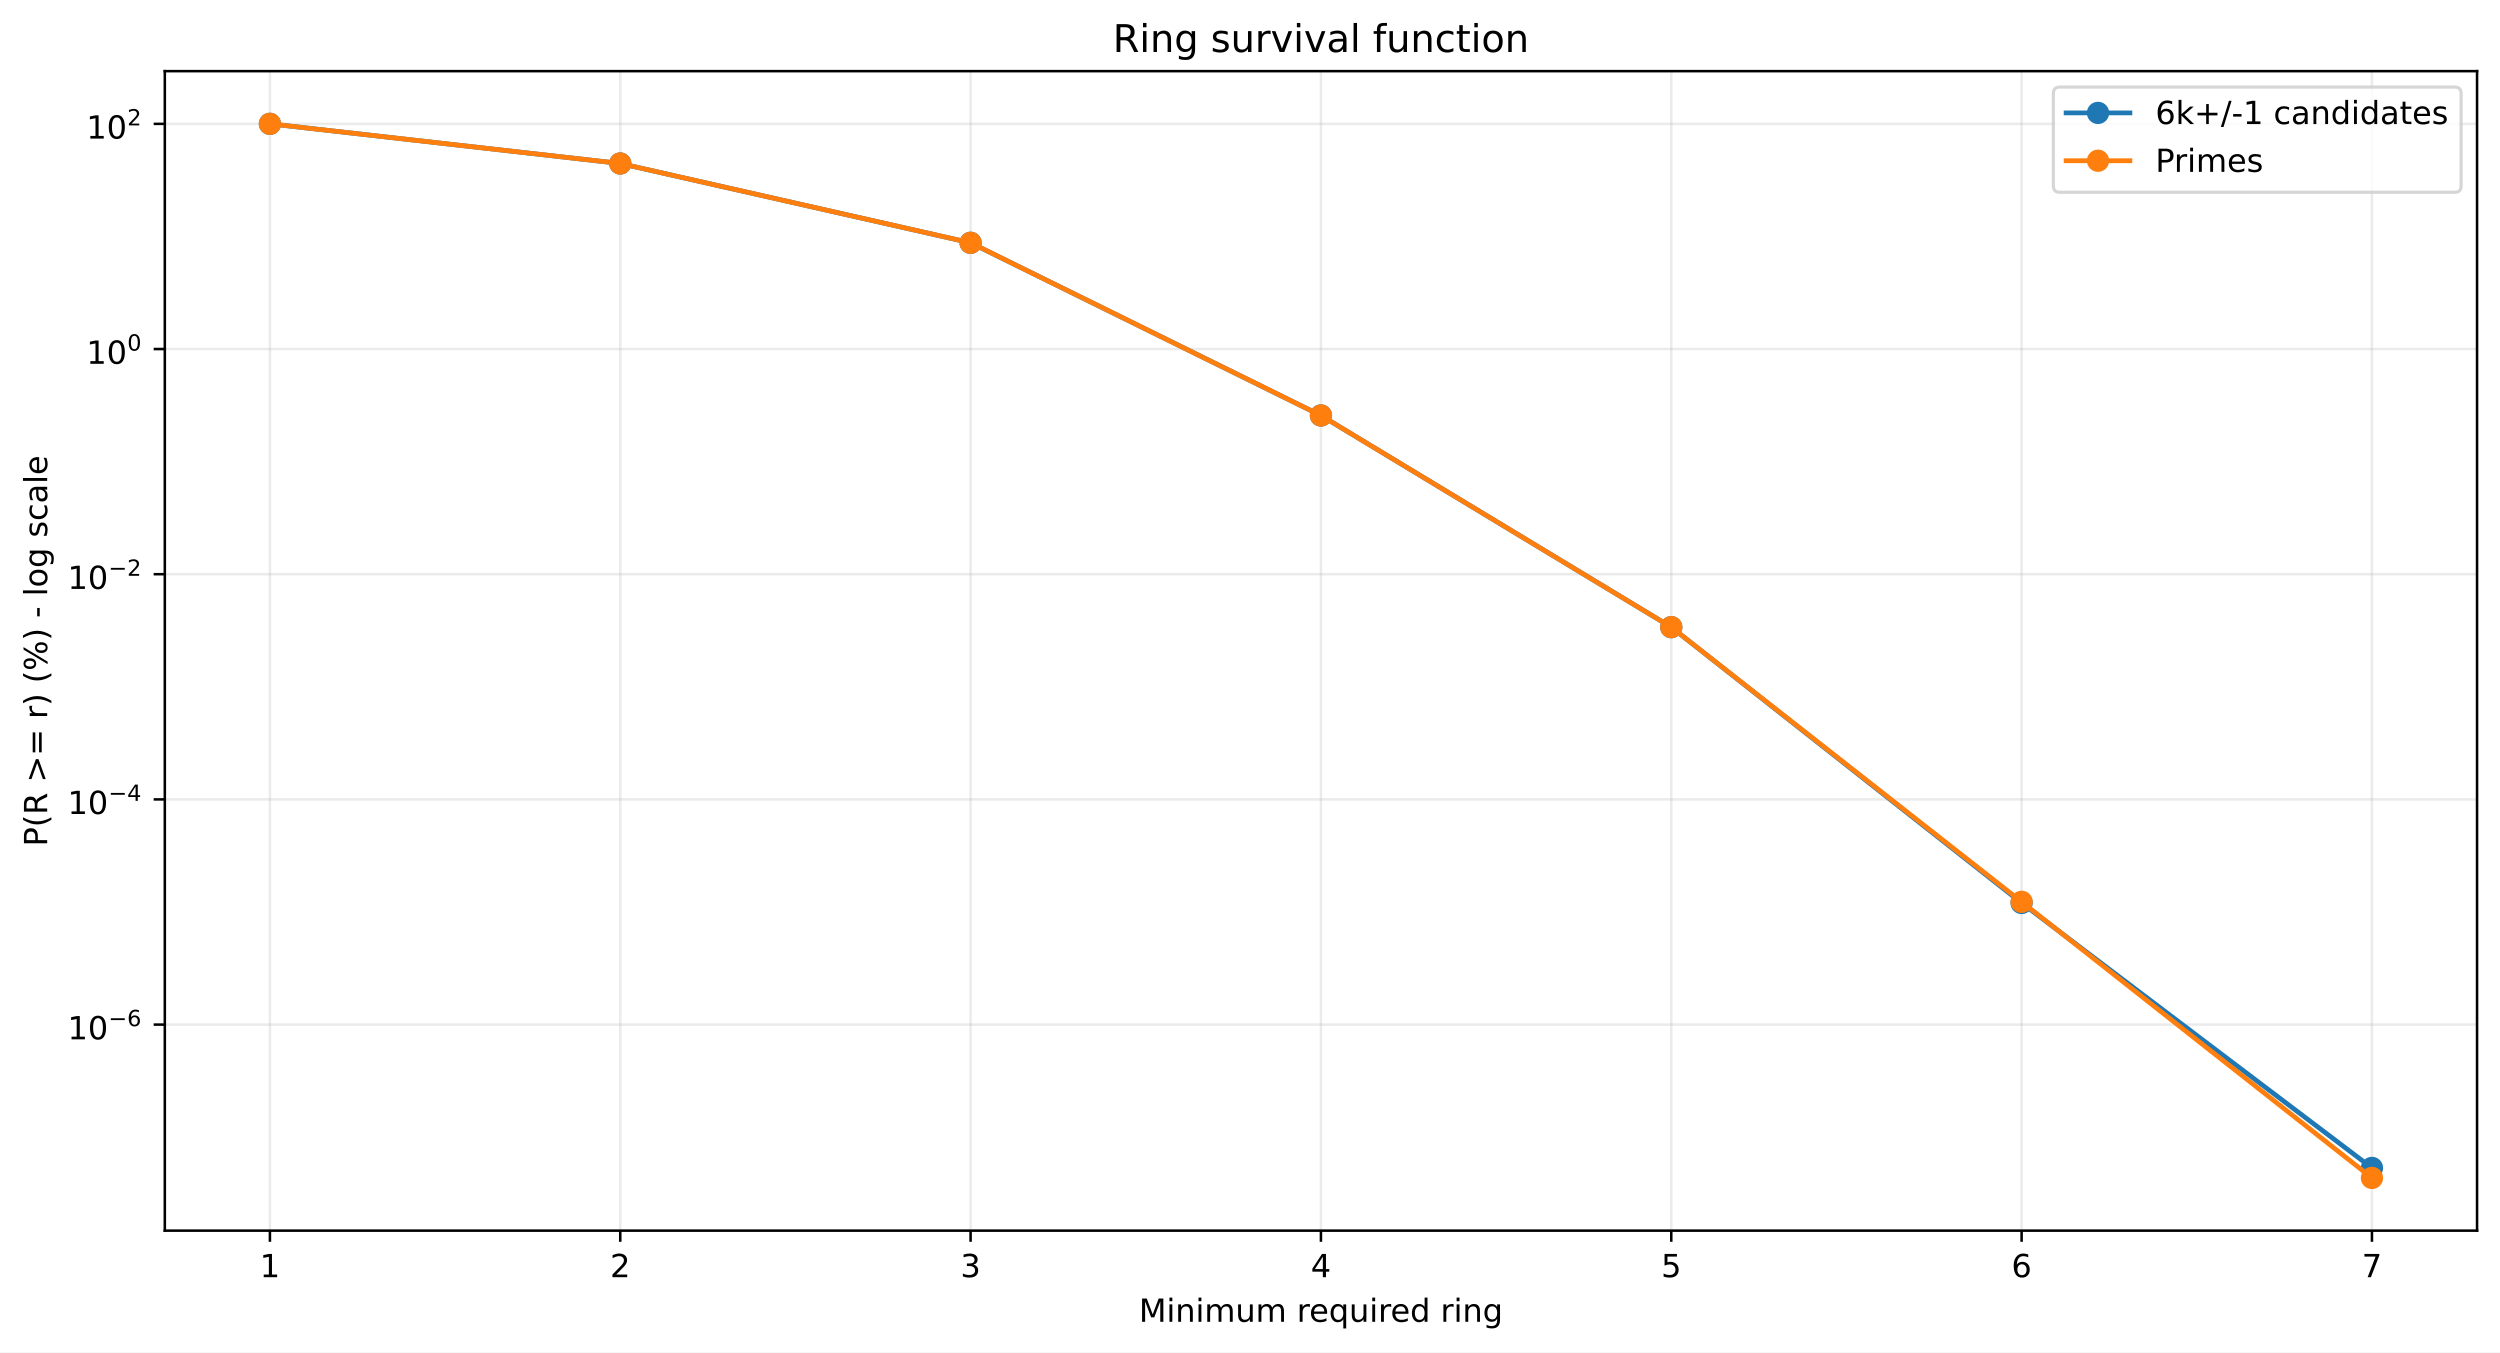
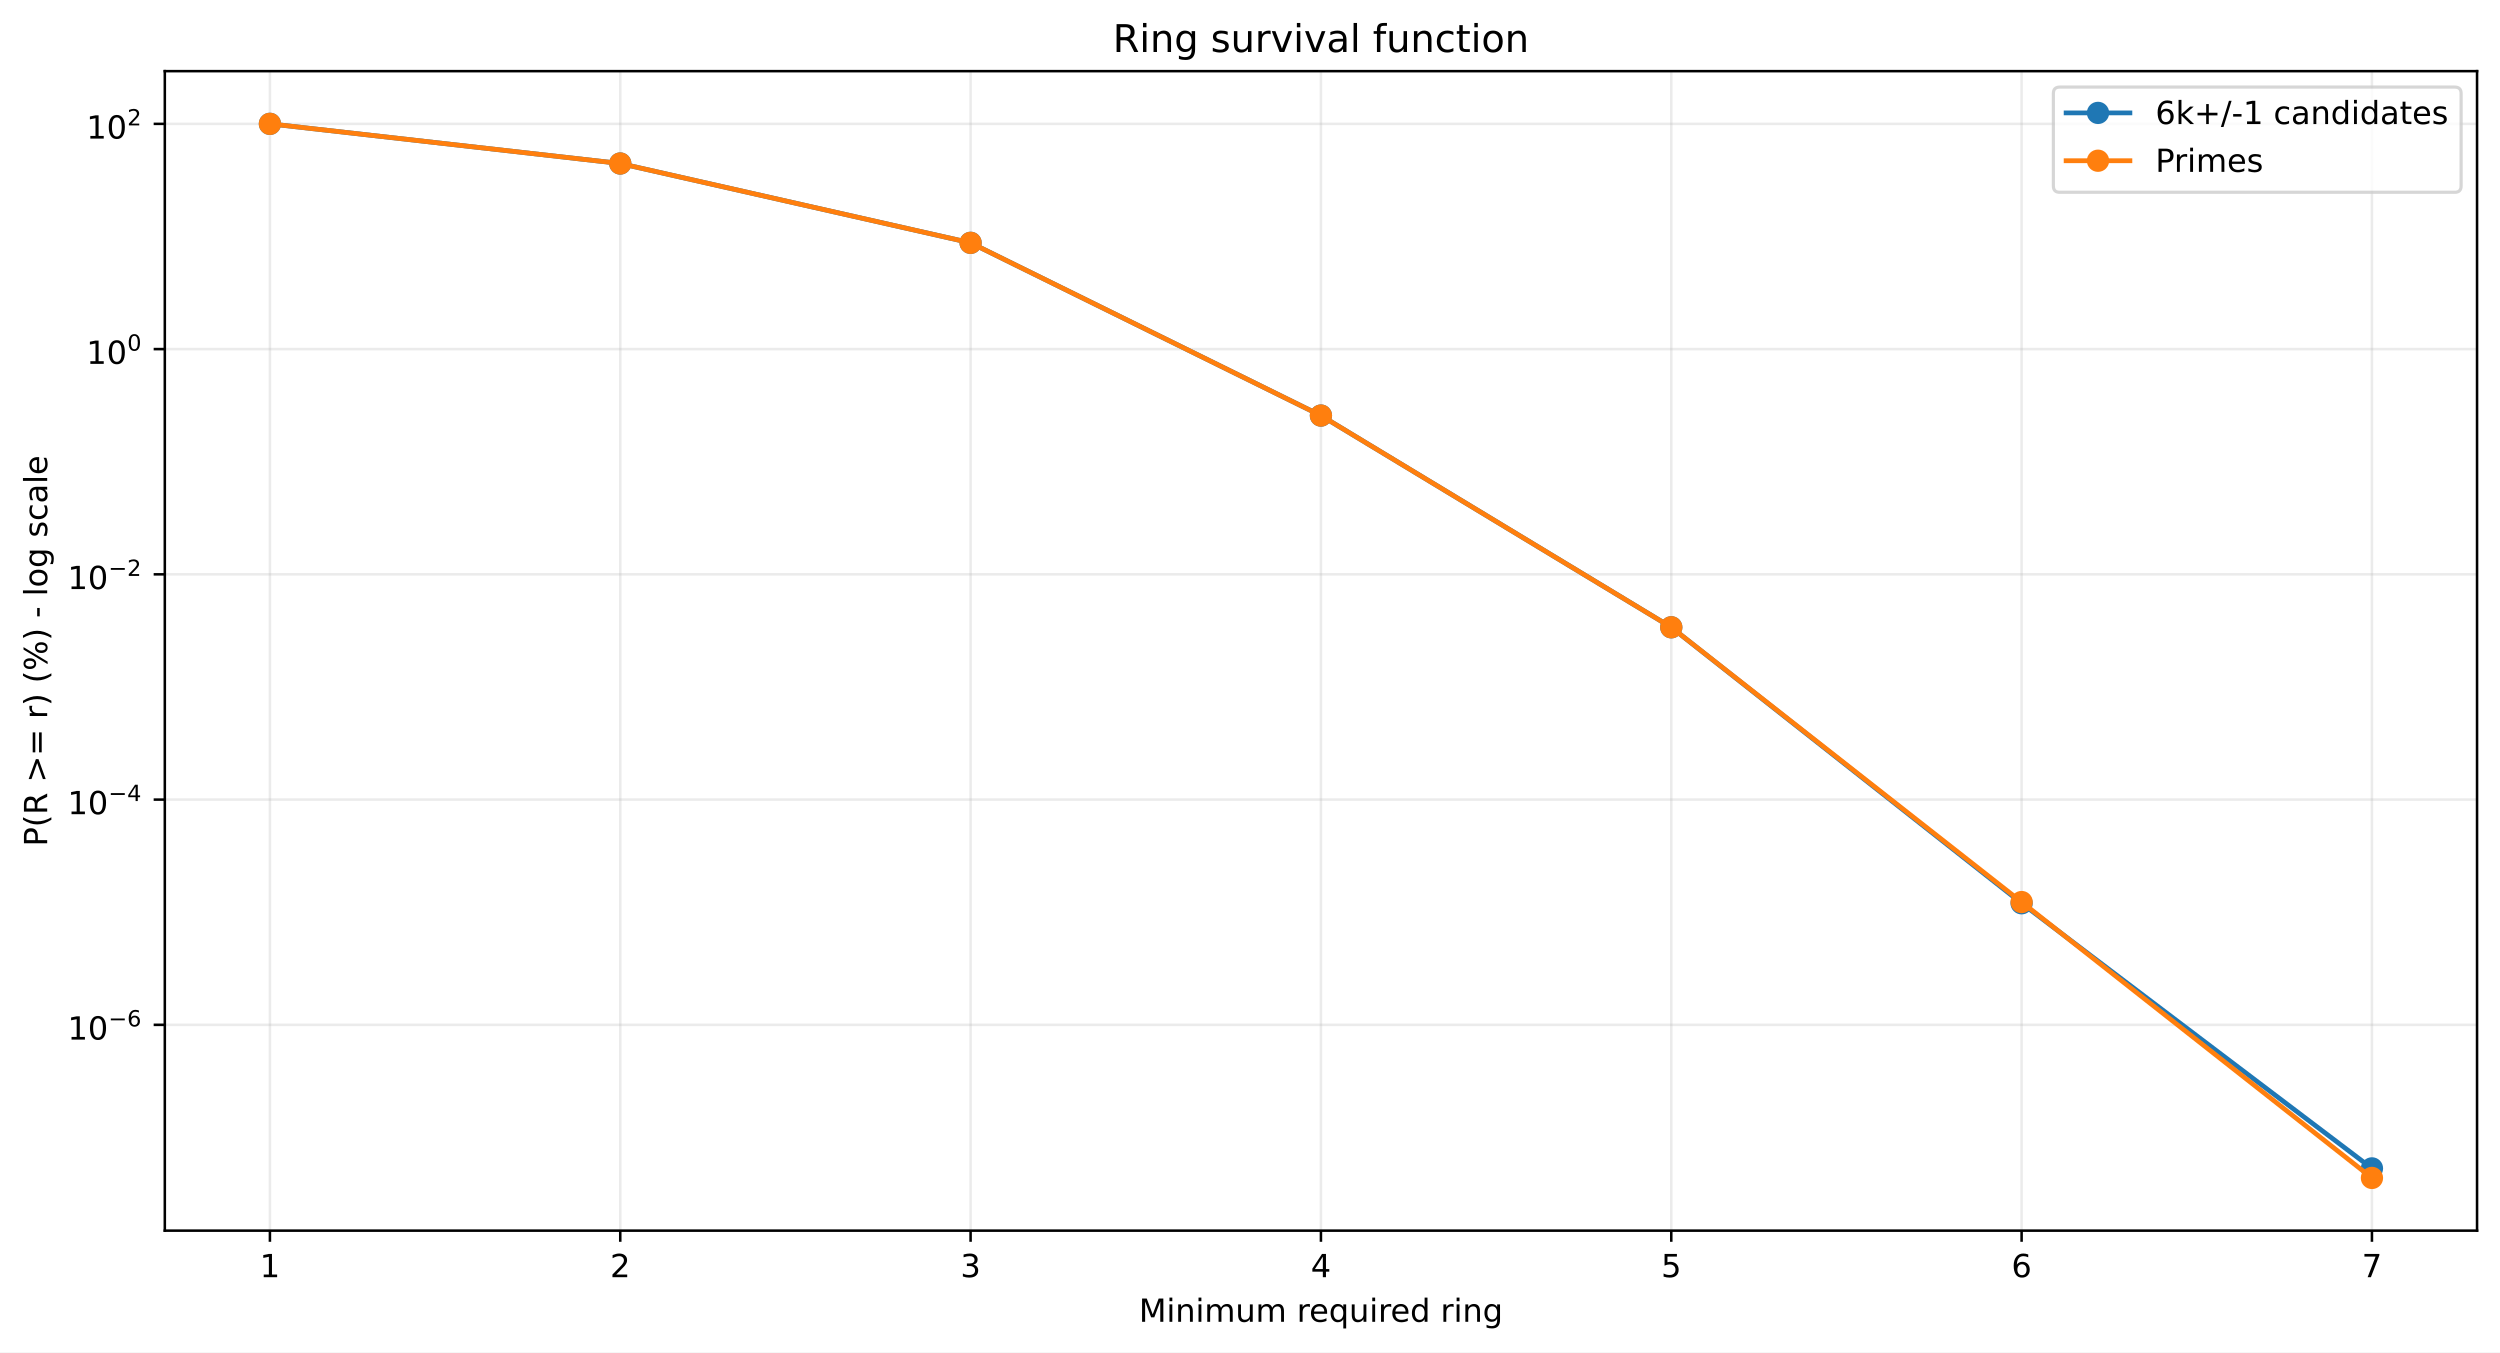
<svg xmlns="http://www.w3.org/2000/svg" xmlns:xlink="http://www.w3.org/1999/xlink" width="784.218pt" height="424.237pt" viewBox="0 0 784.218 424.237" version="1.1">
  <defs>
    <style type="text/css">*{stroke-linejoin: round; stroke-linecap: butt}</style>
  </defs>
  <g id="figure_1">
    <g id="patch_1">
      <path d="M 0 424.237  L 784.218 424.237  L 784.218 0  L 0 0  z " style="fill: #ffffff" />
    </g>
    <g id="axes_1">
      <g id="patch_2">
        <path d="M 51.701 386.036  L 777.018 386.036  L 777.018 22.318  L 51.701 22.318  z " style="fill: #ffffff" />
      </g>
      <g id="matplotlib.axis_1">
        <g id="xtick_1">
          <g id="line2d_1">
-             <path d="M 84.67 386.036  L 84.67 22.318  " clip-path="url(#p451621c584)" style="fill: none; stroke: #b0b0b0; stroke-opacity: 0.25; stroke-width: 0.8; stroke-linecap: square" />
+             <path d="M 84.67 386.036  L 84.67 22.318  " clip-path="url(#p6bc3b7adb1)" style="fill: none; stroke: #b0b0b0; stroke-opacity: 0.25; stroke-width: 0.8; stroke-linecap: square" />
          </g>
          <g id="line2d_2">
            <defs>
-               <path id="mdd54dff2be" d="M 0 0  L 0 3.5  " style="stroke: #000000; stroke-width: 0.8" />
+               <path id="mb822b7fdde" d="M 0 0  L 0 3.5  " style="stroke: #000000; stroke-width: 0.8" />
            </defs>
            <g>
-               <use xlink:href="#mdd54dff2be" x="84.67" y="386.036" style="stroke: #000000; stroke-width: 0.8" />
+               <use xlink:href="#mb822b7fdde" x="84.67" y="386.036" style="stroke: #000000; stroke-width: 0.8" />
            </g>
          </g>
          <g id="text_1">
            <g transform="translate(81.48852 400.6334) scale(0.1 -0.1)">
              <defs>
                <path id="DejaVuSans-14" d="M 794 531  L 1825 531  L 1825 4091  L 703 3866  L 703 4441  L 1819 4666  L 2450 4666  L 2450 531  L 3481 531  L 3481 0  L 794 0  L 794 531  z " transform="scale(0.015625)" />
              </defs>
              <use xlink:href="#DejaVuSans-14" />
            </g>
          </g>
        </g>
        <g id="xtick_2">
          <g id="line2d_3">
-             <path d="M 194.566 386.036  L 194.566 22.318  " clip-path="url(#p451621c584)" style="fill: none; stroke: #b0b0b0; stroke-opacity: 0.25; stroke-width: 0.8; stroke-linecap: square" />
+             <path d="M 194.566 386.036  L 194.566 22.318  " clip-path="url(#p6bc3b7adb1)" style="fill: none; stroke: #b0b0b0; stroke-opacity: 0.25; stroke-width: 0.8; stroke-linecap: square" />
          </g>
          <g id="line2d_4">
            <g>
-               <use xlink:href="#mdd54dff2be" x="194.566" y="386.036" style="stroke: #000000; stroke-width: 0.8" />
+               <use xlink:href="#mb822b7fdde" x="194.566" y="386.036" style="stroke: #000000; stroke-width: 0.8" />
            </g>
          </g>
          <g id="text_2">
            <g transform="translate(191.3851 400.6334) scale(0.1 -0.1)">
              <defs>
                <path id="DejaVuSans-15" d="M 1228 531  L 3431 531  L 3431 0  L 469 0  L 469 531  Q 828 903 1448 1529  Q 2069 2156 2228 2338  Q 2531 2678 2651 2914  Q 2772 3150 2772 3378  Q 2772 3750 2511 3984  Q 2250 4219 1831 4219  Q 1534 4219 1204 4116  Q 875 4013 500 3803  L 500 4441  Q 881 4594 1212 4672  Q 1544 4750 1819 4750  Q 2544 4750 2975 4387  Q 3406 4025 3406 3419  Q 3406 3131 3298 2873  Q 3191 2616 2906 2266  Q 2828 2175 2409 1742  Q 1991 1309 1228 531  z " transform="scale(0.015625)" />
              </defs>
              <use xlink:href="#DejaVuSans-15" />
            </g>
          </g>
        </g>
        <g id="xtick_3">
          <g id="line2d_5">
-             <path d="M 304.463 386.036  L 304.463 22.318  " clip-path="url(#p451621c584)" style="fill: none; stroke: #b0b0b0; stroke-opacity: 0.25; stroke-width: 0.8; stroke-linecap: square" />
+             <path d="M 304.463 386.036  L 304.463 22.318  " clip-path="url(#p6bc3b7adb1)" style="fill: none; stroke: #b0b0b0; stroke-opacity: 0.25; stroke-width: 0.8; stroke-linecap: square" />
          </g>
          <g id="line2d_6">
            <g>
-               <use xlink:href="#mdd54dff2be" x="304.463" y="386.036" style="stroke: #000000; stroke-width: 0.8" />
+               <use xlink:href="#mb822b7fdde" x="304.463" y="386.036" style="stroke: #000000; stroke-width: 0.8" />
            </g>
          </g>
          <g id="text_3">
            <g transform="translate(301.2817 400.6334) scale(0.1 -0.1)">
              <defs>
                <path id="DejaVuSans-16" d="M 2597 2516  Q 3050 2419 3304 2112  Q 3559 1806 3559 1356  Q 3559 666 3084 287  Q 2609 -91 1734 -91  Q 1441 -91 1130 -33  Q 819 25 488 141  L 488 750  Q 750 597 1062 519  Q 1375 441 1716 441  Q 2309 441 2620 675  Q 2931 909 2931 1356  Q 2931 1769 2642 2001  Q 2353 2234 1838 2234  L 1294 2234  L 1294 2753  L 1863 2753  Q 2328 2753 2575 2939  Q 2822 3125 2822 3475  Q 2822 3834 2567 4026  Q 2313 4219 1838 4219  Q 1578 4219 1281 4162  Q 984 4106 628 3988  L 628 4550  Q 988 4650 1302 4700  Q 1616 4750 1894 4750  Q 2613 4750 3031 4423  Q 3450 4097 3450 3541  Q 3450 3153 3228 2886  Q 3006 2619 2597 2516  z " transform="scale(0.015625)" />
              </defs>
              <use xlink:href="#DejaVuSans-16" />
            </g>
          </g>
        </g>
        <g id="xtick_4">
          <g id="line2d_7">
-             <path d="M 414.36 386.036  L 414.36 22.318  " clip-path="url(#p451621c584)" style="fill: none; stroke: #b0b0b0; stroke-opacity: 0.25; stroke-width: 0.8; stroke-linecap: square" />
+             <path d="M 414.36 386.036  L 414.36 22.318  " clip-path="url(#p6bc3b7adb1)" style="fill: none; stroke: #b0b0b0; stroke-opacity: 0.25; stroke-width: 0.8; stroke-linecap: square" />
          </g>
          <g id="line2d_8">
            <g>
-               <use xlink:href="#mdd54dff2be" x="414.36" y="386.036" style="stroke: #000000; stroke-width: 0.8" />
+               <use xlink:href="#mb822b7fdde" x="414.36" y="386.036" style="stroke: #000000; stroke-width: 0.8" />
            </g>
          </g>
          <g id="text_4">
            <g transform="translate(411.1784 400.6334) scale(0.1 -0.1)">
              <defs>
                <path id="DejaVuSans-17" d="M 2419 4116  L 825 1625  L 2419 1625  L 2419 4116  z M 2253 4666  L 3047 4666  L 3047 1625  L 3713 1625  L 3713 1100  L 3047 1100  L 3047 0  L 2419 0  L 2419 1100  L 313 1100  L 313 1709  L 2253 4666  z " transform="scale(0.015625)" />
              </defs>
              <use xlink:href="#DejaVuSans-17" />
            </g>
          </g>
        </g>
        <g id="xtick_5">
          <g id="line2d_9">
-             <path d="M 524.256 386.036  L 524.256 22.318  " clip-path="url(#p451621c584)" style="fill: none; stroke: #b0b0b0; stroke-opacity: 0.25; stroke-width: 0.8; stroke-linecap: square" />
+             <path d="M 524.256 386.036  L 524.256 22.318  " clip-path="url(#p6bc3b7adb1)" style="fill: none; stroke: #b0b0b0; stroke-opacity: 0.25; stroke-width: 0.8; stroke-linecap: square" />
          </g>
          <g id="line2d_10">
            <g>
-               <use xlink:href="#mdd54dff2be" x="524.256" y="386.036" style="stroke: #000000; stroke-width: 0.8" />
+               <use xlink:href="#mb822b7fdde" x="524.256" y="386.036" style="stroke: #000000; stroke-width: 0.8" />
            </g>
          </g>
          <g id="text_5">
            <g transform="translate(521.075 400.6334) scale(0.1 -0.1)">
              <defs>
                <path id="DejaVuSans-18" d="M 691 4666  L 3169 4666  L 3169 4134  L 1269 4134  L 1269 2991  Q 1406 3038 1543 3061  Q 1681 3084 1819 3084  Q 2600 3084 3056 2656  Q 3513 2228 3513 1497  Q 3513 744 3044 326  Q 2575 -91 1722 -91  Q 1428 -91 1123 -41  Q 819 9 494 109  L 494 744  Q 775 591 1075 516  Q 1375 441 1709 441  Q 2250 441 2565 725  Q 2881 1009 2881 1497  Q 2881 1984 2565 2268  Q 2250 2553 1709 2553  Q 1456 2553 1204 2497  Q 953 2441 691 2322  L 691 4666  z " transform="scale(0.015625)" />
              </defs>
              <use xlink:href="#DejaVuSans-18" />
            </g>
          </g>
        </g>
        <g id="xtick_6">
          <g id="line2d_11">
-             <path d="M 634.153 386.036  L 634.153 22.318  " clip-path="url(#p451621c584)" style="fill: none; stroke: #b0b0b0; stroke-opacity: 0.25; stroke-width: 0.8; stroke-linecap: square" />
+             <path d="M 634.153 386.036  L 634.153 22.318  " clip-path="url(#p6bc3b7adb1)" style="fill: none; stroke: #b0b0b0; stroke-opacity: 0.25; stroke-width: 0.8; stroke-linecap: square" />
          </g>
          <g id="line2d_12">
            <g>
-               <use xlink:href="#mdd54dff2be" x="634.153" y="386.036" style="stroke: #000000; stroke-width: 0.8" />
+               <use xlink:href="#mb822b7fdde" x="634.153" y="386.036" style="stroke: #000000; stroke-width: 0.8" />
            </g>
          </g>
          <g id="text_6">
            <g transform="translate(630.9716 400.6334) scale(0.1 -0.1)">
              <defs>
                <path id="DejaVuSans-19" d="M 2113 2584  Q 1688 2584 1439 2293  Q 1191 2003 1191 1497  Q 1191 994 1439 701  Q 1688 409 2113 409  Q 2538 409 2786 701  Q 3034 994 3034 1497  Q 3034 2003 2786 2293  Q 2538 2584 2113 2584  z M 3366 4563  L 3366 3988  Q 3128 4100 2886 4159  Q 2644 4219 2406 4219  Q 1781 4219 1451 3797  Q 1122 3375 1075 2522  Q 1259 2794 1537 2939  Q 1816 3084 2150 3084  Q 2853 3084 3261 2657  Q 3669 2231 3669 1497  Q 3669 778 3244 343  Q 2819 -91 2113 -91  Q 1303 -91 875 529  Q 447 1150 447 2328  Q 447 3434 972 4092  Q 1497 4750 2381 4750  Q 2619 4750 2861 4703  Q 3103 4656 3366 4563  z " transform="scale(0.015625)" />
              </defs>
              <use xlink:href="#DejaVuSans-19" />
            </g>
          </g>
        </g>
        <g id="xtick_7">
          <g id="line2d_13">
-             <path d="M 744.049 386.036  L 744.049 22.318  " clip-path="url(#p451621c584)" style="fill: none; stroke: #b0b0b0; stroke-opacity: 0.25; stroke-width: 0.8; stroke-linecap: square" />
+             <path d="M 744.049 386.036  L 744.049 22.318  " clip-path="url(#p6bc3b7adb1)" style="fill: none; stroke: #b0b0b0; stroke-opacity: 0.25; stroke-width: 0.8; stroke-linecap: square" />
          </g>
          <g id="line2d_14">
            <g>
-               <use xlink:href="#mdd54dff2be" x="744.049" y="386.036" style="stroke: #000000; stroke-width: 0.8" />
+               <use xlink:href="#mb822b7fdde" x="744.049" y="386.036" style="stroke: #000000; stroke-width: 0.8" />
            </g>
          </g>
          <g id="text_7">
            <g transform="translate(740.8682 400.6334) scale(0.1 -0.1)">
              <defs>
                <path id="DejaVuSans-1a" d="M 525 4666  L 3525 4666  L 3525 4397  L 1831 0  L 1172 0  L 2766 4134  L 525 4134  L 525 4666  z " transform="scale(0.015625)" />
              </defs>
              <use xlink:href="#DejaVuSans-1a" />
            </g>
          </g>
        </g>
        <g id="text_8">
          <g transform="translate(357.2737 414.6342) scale(0.1 -0.1)">
            <defs>
              <path id="DejaVuSans-30" d="M 628 4666  L 1569 4666  L 2759 1491  L 3956 4666  L 4897 4666  L 4897 0  L 4281 0  L 4281 4097  L 3078 897  L 2444 897  L 1241 4097  L 1241 0  L 628 0  L 628 4666  z " transform="scale(0.015625)" />
              <path id="DejaVuSans-4c" d="M 603 3500  L 1178 3500  L 1178 0  L 603 0  L 603 3500  z M 603 4863  L 1178 4863  L 1178 4134  L 603 4134  L 603 4863  z " transform="scale(0.015625)" />
              <path id="DejaVuSans-51" d="M 3513 2113  L 3513 0  L 2938 0  L 2938 2094  Q 2938 2591 2744 2837  Q 2550 3084 2163 3084  Q 1697 3084 1428 2787  Q 1159 2491 1159 1978  L 1159 0  L 581 0  L 581 3500  L 1159 3500  L 1159 2956  Q 1366 3272 1645 3428  Q 1925 3584 2291 3584  Q 2894 3584 3203 3211  Q 3513 2838 3513 2113  z " transform="scale(0.015625)" />
              <path id="DejaVuSans-50" d="M 3328 2828  Q 3544 3216 3844 3400  Q 4144 3584 4550 3584  Q 5097 3584 5394 3201  Q 5691 2819 5691 2113  L 5691 0  L 5113 0  L 5113 2094  Q 5113 2597 4934 2840  Q 4756 3084 4391 3084  Q 3944 3084 3684 2787  Q 3425 2491 3425 1978  L 3425 0  L 2847 0  L 2847 2094  Q 2847 2600 2669 2842  Q 2491 3084 2119 3084  Q 1678 3084 1418 2786  Q 1159 2488 1159 1978  L 1159 0  L 581 0  L 581 3500  L 1159 3500  L 1159 2956  Q 1356 3278 1631 3431  Q 1906 3584 2284 3584  Q 2666 3584 2933 3390  Q 3200 3197 3328 2828  z " transform="scale(0.015625)" />
              <path id="DejaVuSans-58" d="M 544 1381  L 544 3500  L 1119 3500  L 1119 1403  Q 1119 906 1312 657  Q 1506 409 1894 409  Q 2359 409 2629 706  Q 2900 1003 2900 1516  L 2900 3500  L 3475 3500  L 3475 0  L 2900 0  L 2900 538  Q 2691 219 2414 64  Q 2138 -91 1772 -91  Q 1169 -91 856 284  Q 544 659 544 1381  z M 1991 3584  L 1991 3584  z " transform="scale(0.015625)" />
              <path id="DejaVuSans-3" transform="scale(0.015625)" />
              <path id="DejaVuSans-55" d="M 2631 2963  Q 2534 3019 2420 3045  Q 2306 3072 2169 3072  Q 1681 3072 1420 2755  Q 1159 2438 1159 1844  L 1159 0  L 581 0  L 581 3500  L 1159 3500  L 1159 2956  Q 1341 3275 1631 3429  Q 1922 3584 2338 3584  Q 2397 3584 2469 3576  Q 2541 3569 2628 3553  L 2631 2963  z " transform="scale(0.015625)" />
              <path id="DejaVuSans-48" d="M 3597 1894  L 3597 1613  L 953 1613  Q 991 1019 1311 708  Q 1631 397 2203 397  Q 2534 397 2845 478  Q 3156 559 3463 722  L 3463 178  Q 3153 47 2828 -22  Q 2503 -91 2169 -91  Q 1331 -91 842 396  Q 353 884 353 1716  Q 353 2575 817 3079  Q 1281 3584 2069 3584  Q 2775 3584 3186 3129  Q 3597 2675 3597 1894  z M 3022 2063  Q 3016 2534 2758 2815  Q 2500 3097 2075 3097  Q 1594 3097 1305 2825  Q 1016 2553 972 2059  L 3022 2063  z " transform="scale(0.015625)" />
              <path id="DejaVuSans-54" d="M 947 1747  Q 947 1113 1208 752  Q 1469 391 1925 391  Q 2381 391 2643 752  Q 2906 1113 2906 1747  Q 2906 2381 2643 2742  Q 2381 3103 1925 3103  Q 1469 3103 1208 2742  Q 947 2381 947 1747  z M 2906 525  Q 2725 213 2448 61  Q 2172 -91 1784 -91  Q 1150 -91 751 415  Q 353 922 353 1747  Q 353 2572 751 3078  Q 1150 3584 1784 3584  Q 2172 3584 2448 3432  Q 2725 3281 2906 2969  L 2906 3500  L 3481 3500  L 3481 -1331  L 2906 -1331  L 2906 525  z " transform="scale(0.015625)" />
              <path id="DejaVuSans-47" d="M 2906 2969  L 2906 4863  L 3481 4863  L 3481 0  L 2906 0  L 2906 525  Q 2725 213 2448 61  Q 2172 -91 1784 -91  Q 1150 -91 751 415  Q 353 922 353 1747  Q 353 2572 751 3078  Q 1150 3584 1784 3584  Q 2172 3584 2448 3432  Q 2725 3281 2906 2969  z M 947 1747  Q 947 1113 1208 752  Q 1469 391 1925 391  Q 2381 391 2643 752  Q 2906 1113 2906 1747  Q 2906 2381 2643 2742  Q 2381 3103 1925 3103  Q 1469 3103 1208 2742  Q 947 2381 947 1747  z " transform="scale(0.015625)" />
              <path id="DejaVuSans-4a" d="M 2906 1791  Q 2906 2416 2648 2759  Q 2391 3103 1925 3103  Q 1463 3103 1205 2759  Q 947 2416 947 1791  Q 947 1169 1205 825  Q 1463 481 1925 481  Q 2391 481 2648 825  Q 2906 1169 2906 1791  z M 3481 434  Q 3481 -459 3084 -895  Q 2688 -1331 1869 -1331  Q 1566 -1331 1297 -1286  Q 1028 -1241 775 -1147  L 775 -588  Q 1028 -725 1275 -790  Q 1522 -856 1778 -856  Q 2344 -856 2625 -561  Q 2906 -266 2906 331  L 2906 616  Q 2728 306 2450 153  Q 2172 0 1784 0  Q 1141 0 747 490  Q 353 981 353 1791  Q 353 2603 747 3093  Q 1141 3584 1784 3584  Q 2172 3584 2450 3431  Q 2728 3278 2906 2969  L 2906 3500  L 3481 3500  L 3481 434  z " transform="scale(0.015625)" />
            </defs>
            <use xlink:href="#DejaVuSans-30" />
            <use xlink:href="#DejaVuSans-4c" transform="translate(86.28125 0)" />
            <use xlink:href="#DejaVuSans-51" transform="translate(114.0625 0)" />
            <use xlink:href="#DejaVuSans-4c" transform="translate(177.4375 0)" />
            <use xlink:href="#DejaVuSans-50" transform="translate(205.2188 0)" />
            <use xlink:href="#DejaVuSans-58" transform="translate(302.625 0)" />
            <use xlink:href="#DejaVuSans-50" transform="translate(366 0)" />
            <use xlink:href="#DejaVuSans-3" transform="translate(463.4062 0)" />
            <use xlink:href="#DejaVuSans-55" transform="translate(495.1875 0)" />
            <use xlink:href="#DejaVuSans-48" transform="translate(534.0938 0)" />
            <use xlink:href="#DejaVuSans-54" transform="translate(595.625 0)" />
            <use xlink:href="#DejaVuSans-58" transform="translate(659.1094 0)" />
            <use xlink:href="#DejaVuSans-4c" transform="translate(722.4844 0)" />
            <use xlink:href="#DejaVuSans-55" transform="translate(750.2656 0)" />
            <use xlink:href="#DejaVuSans-48" transform="translate(789.1719 0)" />
            <use xlink:href="#DejaVuSans-47" transform="translate(850.7031 0)" />
            <use xlink:href="#DejaVuSans-3" transform="translate(914.1875 0)" />
            <use xlink:href="#DejaVuSans-55" transform="translate(945.9688 0)" />
            <use xlink:href="#DejaVuSans-4c" transform="translate(987.0781 0)" />
            <use xlink:href="#DejaVuSans-51" transform="translate(1014.859 0)" />
            <use xlink:href="#DejaVuSans-4a" transform="translate(1078.234 0)" />
          </g>
        </g>
      </g>
      <g id="matplotlib.axis_2">
        <g id="ytick_1">
          <g id="line2d_15">
-             <path d="M 51.701 321.399  L 777.018 321.399  " clip-path="url(#p451621c584)" style="fill: none; stroke: #b0b0b0; stroke-opacity: 0.25; stroke-width: 0.8; stroke-linecap: square" />
+             <path d="M 51.701 321.478  L 777.018 321.478  " clip-path="url(#p6bc3b7adb1)" style="fill: none; stroke: #b0b0b0; stroke-opacity: 0.25; stroke-width: 0.8; stroke-linecap: square" />
          </g>
          <g id="line2d_16">
            <defs>
-               <path id="m2ecb90aaae" d="M 0 0  L -3.5 0  " style="stroke: #000000; stroke-width: 0.8" />
+               <path id="mf5a99a7200" d="M 0 0  L -3.5 0  " style="stroke: #000000; stroke-width: 0.8" />
            </defs>
            <g>
-               <use xlink:href="#m2ecb90aaae" x="51.701" y="321.399" style="stroke: #000000; stroke-width: 0.8" />
+               <use xlink:href="#mf5a99a7200" x="51.701" y="321.478" style="stroke: #000000; stroke-width: 0.8" />
            </g>
          </g>
          <g id="text_9">
-             <g transform="translate(21.20078 326.0992) scale(0.1 -0.1)">
+             <g transform="translate(21.20078 326.178) scale(0.1 -0.1)">
              <defs>
                <path id="DejaVuSans-13" d="M 2034 4250  Q 1547 4250 1301 3770  Q 1056 3291 1056 2328  Q 1056 1369 1301 889  Q 1547 409 2034 409  Q 2525 409 2770 889  Q 3016 1369 3016 2328  Q 3016 3291 2770 3770  Q 2525 4250 2034 4250  z M 2034 4750  Q 2819 4750 3233 4129  Q 3647 3509 3647 2328  Q 3647 1150 3233 529  Q 2819 -91 2034 -91  Q 1250 -91 836 529  Q 422 1150 422 2328  Q 422 3509 836 4129  Q 1250 4750 2034 4750  z " transform="scale(0.015625)" />
                <path id="DejaVuSans-c9c" d="M 678 2272  L 4684 2272  L 4684 1741  L 678 1741  L 678 2272  z " transform="scale(0.015625)" />
              </defs>
              <use xlink:href="#DejaVuSans-14" transform="translate(0 0.746875)" />
              <use xlink:href="#DejaVuSans-13" transform="translate(63.62305 0.746875)" />
              <use xlink:href="#DejaVuSans-c9c" transform="translate(128.2031 42.04688) scale(0.7)" />
              <use xlink:href="#DejaVuSans-19" transform="translate(186.8555 42.04688) scale(0.7)" />
            </g>
          </g>
        </g>
        <g id="ytick_2">
          <g id="line2d_17">
-             <path d="M 51.701 250.762  L 777.018 250.762  " clip-path="url(#p451621c584)" style="fill: none; stroke: #b0b0b0; stroke-opacity: 0.25; stroke-width: 0.8; stroke-linecap: square" />
+             <path d="M 51.701 250.821  L 777.018 250.821  " clip-path="url(#p6bc3b7adb1)" style="fill: none; stroke: #b0b0b0; stroke-opacity: 0.25; stroke-width: 0.8; stroke-linecap: square" />
          </g>
          <g id="line2d_18">
            <g>
-               <use xlink:href="#m2ecb90aaae" x="51.701" y="250.762" style="stroke: #000000; stroke-width: 0.8" />
+               <use xlink:href="#mf5a99a7200" x="51.701" y="250.821" style="stroke: #000000; stroke-width: 0.8" />
            </g>
          </g>
          <g id="text_10">
-             <g transform="translate(21.20078 255.412) scale(0.1 -0.1)">
+             <g transform="translate(21.20078 255.4712) scale(0.1 -0.1)">
              <use xlink:href="#DejaVuSans-14" transform="translate(0 0.665625)" />
              <use xlink:href="#DejaVuSans-13" transform="translate(63.62305 0.665625)" />
              <use xlink:href="#DejaVuSans-c9c" transform="translate(128.2031 41.96563) scale(0.7)" />
              <use xlink:href="#DejaVuSans-17" transform="translate(186.8555 41.96563) scale(0.7)" />
            </g>
          </g>
        </g>
        <g id="ytick_3">
          <g id="line2d_19">
-             <path d="M 51.701 180.125  L 777.018 180.125  " clip-path="url(#p451621c584)" style="fill: none; stroke: #b0b0b0; stroke-opacity: 0.25; stroke-width: 0.8; stroke-linecap: square" />
+             <path d="M 51.701 180.164  L 777.018 180.164  " clip-path="url(#p6bc3b7adb1)" style="fill: none; stroke: #b0b0b0; stroke-opacity: 0.25; stroke-width: 0.8; stroke-linecap: square" />
          </g>
          <g id="line2d_20">
            <g>
-               <use xlink:href="#m2ecb90aaae" x="51.701" y="180.125" style="stroke: #000000; stroke-width: 0.8" />
+               <use xlink:href="#mf5a99a7200" x="51.701" y="180.164" style="stroke: #000000; stroke-width: 0.8" />
            </g>
          </g>
          <g id="text_11">
-             <g transform="translate(21.20078 184.8249) scale(0.1 -0.1)">
+             <g transform="translate(21.20078 184.8644) scale(0.1 -0.1)">
              <use xlink:href="#DejaVuSans-14" transform="translate(0 0.746875)" />
              <use xlink:href="#DejaVuSans-13" transform="translate(63.62305 0.746875)" />
              <use xlink:href="#DejaVuSans-c9c" transform="translate(128.2031 42.04688) scale(0.7)" />
              <use xlink:href="#DejaVuSans-15" transform="translate(186.8555 42.04688) scale(0.7)" />
            </g>
          </g>
        </g>
        <g id="ytick_4">
          <g id="line2d_21">
-             <path d="M 51.701 109.488  L 777.018 109.488  " clip-path="url(#p451621c584)" style="fill: none; stroke: #b0b0b0; stroke-opacity: 0.25; stroke-width: 0.8; stroke-linecap: square" />
+             <path d="M 51.701 109.508  L 777.018 109.508  " clip-path="url(#p6bc3b7adb1)" style="fill: none; stroke: #b0b0b0; stroke-opacity: 0.25; stroke-width: 0.8; stroke-linecap: square" />
          </g>
          <g id="line2d_22">
            <g>
-               <use xlink:href="#m2ecb90aaae" x="51.701" y="109.488" style="stroke: #000000; stroke-width: 0.8" />
+               <use xlink:href="#mf5a99a7200" x="51.701" y="109.508" style="stroke: #000000; stroke-width: 0.8" />
            </g>
          </g>
          <g id="text_12">
-             <g transform="translate(27.10078 114.1878) scale(0.1 -0.1)">
+             <g transform="translate(27.10078 114.2076) scale(0.1 -0.1)">
              <use xlink:href="#DejaVuSans-14" transform="translate(0 0.746875)" />
              <use xlink:href="#DejaVuSans-13" transform="translate(63.62305 0.746875)" />
              <use xlink:href="#DejaVuSans-13" transform="translate(128.2031 42.04688) scale(0.7)" />
            </g>
          </g>
        </g>
        <g id="ytick_5">
          <g id="line2d_23">
-             <path d="M 51.701 38.851  L 777.018 38.851  " clip-path="url(#p451621c584)" style="fill: none; stroke: #b0b0b0; stroke-opacity: 0.25; stroke-width: 0.8; stroke-linecap: square" />
+             <path d="M 51.701 38.851  L 777.018 38.851  " clip-path="url(#p6bc3b7adb1)" style="fill: none; stroke: #b0b0b0; stroke-opacity: 0.25; stroke-width: 0.8; stroke-linecap: square" />
          </g>
          <g id="line2d_24">
            <g>
-               <use xlink:href="#m2ecb90aaae" x="51.701" y="38.851" style="stroke: #000000; stroke-width: 0.8" />
+               <use xlink:href="#mf5a99a7200" x="51.701" y="38.851" style="stroke: #000000; stroke-width: 0.8" />
            </g>
          </g>
          <g id="text_13">
            <g transform="translate(27.10078 43.55075) scale(0.1 -0.1)">
              <use xlink:href="#DejaVuSans-14" transform="translate(0 0.746875)" />
              <use xlink:href="#DejaVuSans-13" transform="translate(63.62305 0.746875)" />
              <use xlink:href="#DejaVuSans-15" transform="translate(128.2031 42.04688) scale(0.7)" />
            </g>
          </g>
        </g>
        <g id="text_14">
          <g transform="translate(14.79844 265.4996) rotate(-90) scale(0.1 -0.1)">
            <defs>
              <path id="DejaVuSans-33" d="M 1259 4147  L 1259 2394  L 2053 2394  Q 2494 2394 2734 2622  Q 2975 2850 2975 3272  Q 2975 3691 2734 3919  Q 2494 4147 2053 4147  L 1259 4147  z M 628 4666  L 2053 4666  Q 2838 4666 3239 4311  Q 3641 3956 3641 3272  Q 3641 2581 3239 2228  Q 2838 1875 2053 1875  L 1259 1875  L 1259 0  L 628 0  L 628 4666  z " transform="scale(0.015625)" />
              <path id="DejaVuSans-b" d="M 1984 4856  Q 1566 4138 1362 3434  Q 1159 2731 1159 2009  Q 1159 1288 1364 580  Q 1569 -128 1984 -844  L 1484 -844  Q 1016 -109 783 600  Q 550 1309 550 2009  Q 550 2706 781 3412  Q 1013 4119 1484 4856  L 1984 4856  z " transform="scale(0.015625)" />
              <path id="DejaVuSans-35" d="M 2841 2188  Q 3044 2119 3236 1894  Q 3428 1669 3622 1275  L 4263 0  L 3584 0  L 2988 1197  Q 2756 1666 2539 1819  Q 2322 1972 1947 1972  L 1259 1972  L 1259 0  L 628 0  L 628 4666  L 2053 4666  Q 2853 4666 3247 4331  Q 3641 3997 3641 3322  Q 3641 2881 3436 2590  Q 3231 2300 2841 2188  z M 1259 4147  L 1259 2491  L 2053 2491  Q 2509 2491 2742 2702  Q 2975 2913 2975 3322  Q 2975 3731 2742 3939  Q 2509 4147 2053 4147  L 1259 4147  z " transform="scale(0.015625)" />
              <path id="DejaVuSans-21" d="M 678 3150  L 678 3719  L 4684 2266  L 4684 1747  L 678 294  L 678 863  L 3897 2003  L 678 3150  z " transform="scale(0.015625)" />
              <path id="DejaVuSans-20" d="M 678 2906  L 4684 2906  L 4684 2381  L 678 2381  L 678 2906  z M 678 1631  L 4684 1631  L 4684 1100  L 678 1100  L 678 1631  z " transform="scale(0.015625)" />
              <path id="DejaVuSans-c" d="M 513 4856  L 1013 4856  Q 1481 4119 1714 3412  Q 1947 2706 1947 2009  Q 1947 1309 1714 600  Q 1481 -109 1013 -844  L 513 -844  Q 928 -128 1133 580  Q 1338 1288 1338 2009  Q 1338 2731 1133 3434  Q 928 4138 513 4856  z " transform="scale(0.015625)" />
              <path id="DejaVuSans-8" d="M 4653 2053  Q 4381 2053 4226 1822  Q 4072 1591 4072 1178  Q 4072 772 4226 539  Q 4381 306 4653 306  Q 4919 306 5073 539  Q 5228 772 5228 1178  Q 5228 1588 5073 1820  Q 4919 2053 4653 2053  z M 4653 2450  Q 5147 2450 5437 2106  Q 5728 1763 5728 1178  Q 5728 594 5436 251  Q 5144 -91 4653 -91  Q 4153 -91 3862 251  Q 3572 594 3572 1178  Q 3572 1766 3864 2108  Q 4156 2450 4653 2450  z M 1428 4353  Q 1159 4353 1004 4120  Q 850 3888 850 3481  Q 850 3069 1003 2837  Q 1156 2606 1428 2606  Q 1700 2606 1854 2837  Q 2009 3069 2009 3481  Q 2009 3884 1853 4118  Q 1697 4353 1428 4353  z M 4250 4750  L 4750 4750  L 1831 -91  L 1331 -91  L 4250 4750  z M 1428 4750  Q 1922 4750 2215 4408  Q 2509 4066 2509 3481  Q 2509 2891 2217 2550  Q 1925 2209 1428 2209  Q 931 2209 642 2551  Q 353 2894 353 3481  Q 353 4063 643 4406  Q 934 4750 1428 4750  z " transform="scale(0.015625)" />
              <path id="DejaVuSans-10" d="M 313 2009  L 1997 2009  L 1997 1497  L 313 1497  L 313 2009  z " transform="scale(0.015625)" />
              <path id="DejaVuSans-4f" d="M 603 4863  L 1178 4863  L 1178 0  L 603 0  L 603 4863  z " transform="scale(0.015625)" />
              <path id="DejaVuSans-52" d="M 1959 3097  Q 1497 3097 1228 2736  Q 959 2375 959 1747  Q 959 1119 1226 758  Q 1494 397 1959 397  Q 2419 397 2687 759  Q 2956 1122 2956 1747  Q 2956 2369 2687 2733  Q 2419 3097 1959 3097  z M 1959 3584  Q 2709 3584 3137 3096  Q 3566 2609 3566 1747  Q 3566 888 3137 398  Q 2709 -91 1959 -91  Q 1206 -91 779 398  Q 353 888 353 1747  Q 353 2609 779 3096  Q 1206 3584 1959 3584  z " transform="scale(0.015625)" />
              <path id="DejaVuSans-56" d="M 2834 3397  L 2834 2853  Q 2591 2978 2328 3040  Q 2066 3103 1784 3103  Q 1356 3103 1142 2972  Q 928 2841 928 2578  Q 928 2378 1081 2264  Q 1234 2150 1697 2047  L 1894 2003  Q 2506 1872 2764 1633  Q 3022 1394 3022 966  Q 3022 478 2636 193  Q 2250 -91 1575 -91  Q 1294 -91 989 -36  Q 684 19 347 128  L 347 722  Q 666 556 975 473  Q 1284 391 1588 391  Q 1994 391 2212 530  Q 2431 669 2431 922  Q 2431 1156 2273 1281  Q 2116 1406 1581 1522  L 1381 1569  Q 847 1681 609 1914  Q 372 2147 372 2553  Q 372 3047 722 3315  Q 1072 3584 1716 3584  Q 2034 3584 2315 3537  Q 2597 3491 2834 3397  z " transform="scale(0.015625)" />
              <path id="DejaVuSans-46" d="M 3122 3366  L 3122 2828  Q 2878 2963 2633 3030  Q 2388 3097 2138 3097  Q 1578 3097 1268 2742  Q 959 2388 959 1747  Q 959 1106 1268 751  Q 1578 397 2138 397  Q 2388 397 2633 464  Q 2878 531 3122 666  L 3122 134  Q 2881 22 2623 -34  Q 2366 -91 2075 -91  Q 1284 -91 818 406  Q 353 903 353 1747  Q 353 2603 823 3093  Q 1294 3584 2113 3584  Q 2378 3584 2631 3529  Q 2884 3475 3122 3366  z " transform="scale(0.015625)" />
              <path id="DejaVuSans-44" d="M 2194 1759  Q 1497 1759 1228 1600  Q 959 1441 959 1056  Q 959 750 1161 570  Q 1363 391 1709 391  Q 2188 391 2477 730  Q 2766 1069 2766 1631  L 2766 1759  L 2194 1759  z M 3341 1997  L 3341 0  L 2766 0  L 2766 531  Q 2569 213 2275 61  Q 1981 -91 1556 -91  Q 1019 -91 701 211  Q 384 513 384 1019  Q 384 1609 779 1909  Q 1175 2209 1959 2209  L 2766 2209  L 2766 2266  Q 2766 2663 2505 2880  Q 2244 3097 1772 3097  Q 1472 3097 1187 3025  Q 903 2953 641 2809  L 641 3341  Q 956 3463 1253 3523  Q 1550 3584 1831 3584  Q 2591 3584 2966 3190  Q 3341 2797 3341 1997  z " transform="scale(0.015625)" />
            </defs>
            <use xlink:href="#DejaVuSans-33" />
            <use xlink:href="#DejaVuSans-b" transform="translate(60.29688 0)" />
            <use xlink:href="#DejaVuSans-35" transform="translate(99.3125 0)" />
            <use xlink:href="#DejaVuSans-3" transform="translate(168.7969 0)" />
            <use xlink:href="#DejaVuSans-21" transform="translate(200.5781 0)" />
            <use xlink:href="#DejaVuSans-20" transform="translate(284.375 0)" />
            <use xlink:href="#DejaVuSans-3" transform="translate(368.1719 0)" />
            <use xlink:href="#DejaVuSans-55" transform="translate(399.9531 0)" />
            <use xlink:href="#DejaVuSans-c" transform="translate(441.0625 0)" />
            <use xlink:href="#DejaVuSans-3" transform="translate(480.0781 0)" />
            <use xlink:href="#DejaVuSans-b" transform="translate(511.8594 0)" />
            <use xlink:href="#DejaVuSans-8" transform="translate(550.875 0)" />
            <use xlink:href="#DejaVuSans-c" transform="translate(645.8906 0)" />
            <use xlink:href="#DejaVuSans-3" transform="translate(684.9062 0)" />
            <use xlink:href="#DejaVuSans-10" transform="translate(716.6875 0)" />
            <use xlink:href="#DejaVuSans-3" transform="translate(752.7656 0)" />
            <use xlink:href="#DejaVuSans-4f" transform="translate(784.5469 0)" />
            <use xlink:href="#DejaVuSans-52" transform="translate(812.3281 0)" />
            <use xlink:href="#DejaVuSans-4a" transform="translate(873.5156 0)" />
            <use xlink:href="#DejaVuSans-3" transform="translate(937 0)" />
            <use xlink:href="#DejaVuSans-56" transform="translate(968.7812 0)" />
            <use xlink:href="#DejaVuSans-46" transform="translate(1020.875 0)" />
            <use xlink:href="#DejaVuSans-44" transform="translate(1075.859 0)" />
            <use xlink:href="#DejaVuSans-4f" transform="translate(1137.141 0)" />
            <use xlink:href="#DejaVuSans-48" transform="translate(1164.922 0)" />
          </g>
        </g>
      </g>
      <g id="line2d_25">
-         <path d="M 84.67 38.851  L 194.566 51.289  L 304.463 76.166  L 414.36 130.334  L 524.256 196.73  L 634.153 283.249  L 744.049 366.368  " clip-path="url(#p451621c584)" style="fill: none; stroke: #1f77b4; stroke-width: 1.5; stroke-linecap: square" />
+         <path d="M 84.67 38.851  L 194.566 51.293  L 304.463 76.177  L 414.36 130.359  L 524.256 196.774  L 634.153 283.342  L 744.049 366.511  " clip-path="url(#p6bc3b7adb1)" style="fill: none; stroke: #1f77b4; stroke-width: 1.5; stroke-linecap: square" />
        <defs>
-           <path id="m58bbfec147" d="M 0 3  C 0.796 3 1.559 2.684 2.121 2.121  C 2.684 1.559 3 0.796 3 0  C 3 -0.796 2.684 -1.559 2.121 -2.121  C 1.559 -2.684 0.796 -3 0 -3  C -0.796 -3 -1.559 -2.684 -2.121 -2.121  C -2.684 -1.559 -3 -0.796 -3 0  C -3 0.796 -2.684 1.559 -2.121 2.121  C -1.559 2.684 -0.796 3 0 3  z " style="stroke: #1f77b4" />
+           <path id="m17dca28563" d="M 0 3  C 0.796 3 1.559 2.684 2.121 2.121  C 2.684 1.559 3 0.796 3 0  C 3 -0.796 2.684 -1.559 2.121 -2.121  C 1.559 -2.684 0.796 -3 0 -3  C -0.796 -3 -1.559 -2.684 -2.121 -2.121  C -2.684 -1.559 -3 -0.796 -3 0  C -3 0.796 -2.684 1.559 -2.121 2.121  C -1.559 2.684 -0.796 3 0 3  z " style="stroke: #1f77b4" />
        </defs>
-         <g clip-path="url(#p451621c584)">
-           <use xlink:href="#m58bbfec147" x="84.67" y="38.851" style="fill: #1f77b4; stroke: #1f77b4" />
-           <use xlink:href="#m58bbfec147" x="194.566" y="51.289" style="fill: #1f77b4; stroke: #1f77b4" />
-           <use xlink:href="#m58bbfec147" x="304.463" y="76.166" style="fill: #1f77b4; stroke: #1f77b4" />
-           <use xlink:href="#m58bbfec147" x="414.36" y="130.334" style="fill: #1f77b4; stroke: #1f77b4" />
-           <use xlink:href="#m58bbfec147" x="524.256" y="196.73" style="fill: #1f77b4; stroke: #1f77b4" />
-           <use xlink:href="#m58bbfec147" x="634.153" y="283.249" style="fill: #1f77b4; stroke: #1f77b4" />
-           <use xlink:href="#m58bbfec147" x="744.049" y="366.368" style="fill: #1f77b4; stroke: #1f77b4" />
+         <g clip-path="url(#p6bc3b7adb1)">
+           <use xlink:href="#m17dca28563" x="84.67" y="38.851" style="fill: #1f77b4; stroke: #1f77b4" />
+           <use xlink:href="#m17dca28563" x="194.566" y="51.293" style="fill: #1f77b4; stroke: #1f77b4" />
+           <use xlink:href="#m17dca28563" x="304.463" y="76.177" style="fill: #1f77b4; stroke: #1f77b4" />
+           <use xlink:href="#m17dca28563" x="414.36" y="130.359" style="fill: #1f77b4; stroke: #1f77b4" />
+           <use xlink:href="#m17dca28563" x="524.256" y="196.774" style="fill: #1f77b4; stroke: #1f77b4" />
+           <use xlink:href="#m17dca28563" x="634.153" y="283.342" style="fill: #1f77b4; stroke: #1f77b4" />
+           <use xlink:href="#m17dca28563" x="744.049" y="366.511" style="fill: #1f77b4; stroke: #1f77b4" />
        </g>
      </g>
      <g id="line2d_26">
-         <path d="M 84.67 38.851  L 194.566 51.289  L 304.463 76.167  L 414.36 130.334  L 524.256 196.729  L 634.153 282.89  L 744.049 369.503  " clip-path="url(#p451621c584)" style="fill: none; stroke: #ff7f0e; stroke-width: 1.5; stroke-linecap: square" />
+         <path d="M 84.67 38.851  L 194.566 51.293  L 304.463 76.177  L 414.36 130.359  L 524.256 196.773  L 634.153 282.964  L 744.049 369.503  " clip-path="url(#p6bc3b7adb1)" style="fill: none; stroke: #ff7f0e; stroke-width: 1.5; stroke-linecap: square" />
        <defs>
-           <path id="mb3c613d13c" d="M 0 3  C 0.796 3 1.559 2.684 2.121 2.121  C 2.684 1.559 3 0.796 3 0  C 3 -0.796 2.684 -1.559 2.121 -2.121  C 1.559 -2.684 0.796 -3 0 -3  C -0.796 -3 -1.559 -2.684 -2.121 -2.121  C -2.684 -1.559 -3 -0.796 -3 0  C -3 0.796 -2.684 1.559 -2.121 2.121  C -1.559 2.684 -0.796 3 0 3  z " style="stroke: #ff7f0e" />
+           <path id="m1d9f2636dc" d="M 0 3  C 0.796 3 1.559 2.684 2.121 2.121  C 2.684 1.559 3 0.796 3 0  C 3 -0.796 2.684 -1.559 2.121 -2.121  C 1.559 -2.684 0.796 -3 0 -3  C -0.796 -3 -1.559 -2.684 -2.121 -2.121  C -2.684 -1.559 -3 -0.796 -3 0  C -3 0.796 -2.684 1.559 -2.121 2.121  C -1.559 2.684 -0.796 3 0 3  z " style="stroke: #ff7f0e" />
        </defs>
-         <g clip-path="url(#p451621c584)">
-           <use xlink:href="#mb3c613d13c" x="84.67" y="38.851" style="fill: #ff7f0e; stroke: #ff7f0e" />
-           <use xlink:href="#mb3c613d13c" x="194.566" y="51.289" style="fill: #ff7f0e; stroke: #ff7f0e" />
-           <use xlink:href="#mb3c613d13c" x="304.463" y="76.167" style="fill: #ff7f0e; stroke: #ff7f0e" />
-           <use xlink:href="#mb3c613d13c" x="414.36" y="130.334" style="fill: #ff7f0e; stroke: #ff7f0e" />
-           <use xlink:href="#mb3c613d13c" x="524.256" y="196.729" style="fill: #ff7f0e; stroke: #ff7f0e" />
-           <use xlink:href="#mb3c613d13c" x="634.153" y="282.89" style="fill: #ff7f0e; stroke: #ff7f0e" />
-           <use xlink:href="#mb3c613d13c" x="744.049" y="369.503" style="fill: #ff7f0e; stroke: #ff7f0e" />
+         <g clip-path="url(#p6bc3b7adb1)">
+           <use xlink:href="#m1d9f2636dc" x="84.67" y="38.851" style="fill: #ff7f0e; stroke: #ff7f0e" />
+           <use xlink:href="#m1d9f2636dc" x="194.566" y="51.293" style="fill: #ff7f0e; stroke: #ff7f0e" />
+           <use xlink:href="#m1d9f2636dc" x="304.463" y="76.177" style="fill: #ff7f0e; stroke: #ff7f0e" />
+           <use xlink:href="#m1d9f2636dc" x="414.36" y="130.359" style="fill: #ff7f0e; stroke: #ff7f0e" />
+           <use xlink:href="#m1d9f2636dc" x="524.256" y="196.773" style="fill: #ff7f0e; stroke: #ff7f0e" />
+           <use xlink:href="#m1d9f2636dc" x="634.153" y="282.964" style="fill: #ff7f0e; stroke: #ff7f0e" />
+           <use xlink:href="#m1d9f2636dc" x="744.049" y="369.503" style="fill: #ff7f0e; stroke: #ff7f0e" />
        </g>
      </g>
      <g id="patch_3">
        <path d="M 51.701 386.036  L 51.701 22.318  " style="fill: none; stroke: #000000; stroke-width: 0.8; stroke-linejoin: miter; stroke-linecap: square" />
      </g>
      <g id="patch_4">
        <path d="M 777.018 386.036  L 777.018 22.318  " style="fill: none; stroke: #000000; stroke-width: 0.8; stroke-linejoin: miter; stroke-linecap: square" />
      </g>
      <g id="patch_5">
        <path d="M 51.701 386.036  L 777.018 386.036  " style="fill: none; stroke: #000000; stroke-width: 0.8; stroke-linejoin: miter; stroke-linecap: square" />
      </g>
      <g id="patch_6">
        <path d="M 51.701 22.318  L 777.018 22.318  " style="fill: none; stroke: #000000; stroke-width: 0.8; stroke-linejoin: miter; stroke-linecap: square" />
      </g>
      <g id="text_15">
        <g transform="translate(349.0815 16.31812) scale(0.12 -0.12)">
          <defs>
            <path id="DejaVuSans-59" d="M 191 3500  L 800 3500  L 1894 563  L 2988 3500  L 3597 3500  L 2284 0  L 1503 0  L 191 3500  z " transform="scale(0.015625)" />
            <path id="DejaVuSans-49" d="M 2375 4863  L 2375 4384  L 1825 4384  Q 1516 4384 1395 4259  Q 1275 4134 1275 3809  L 1275 3500  L 2222 3500  L 2222 3053  L 1275 3053  L 1275 0  L 697 0  L 697 3053  L 147 3053  L 147 3500  L 697 3500  L 697 3744  Q 697 4328 969 4595  Q 1241 4863 1831 4863  L 2375 4863  z " transform="scale(0.015625)" />
            <path id="DejaVuSans-57" d="M 1172 4494  L 1172 3500  L 2356 3500  L 2356 3053  L 1172 3053  L 1172 1153  Q 1172 725 1289 603  Q 1406 481 1766 481  L 2356 481  L 2356 0  L 1766 0  Q 1100 0 847 248  Q 594 497 594 1153  L 594 3053  L 172 3053  L 172 3500  L 594 3500  L 594 4494  L 1172 4494  z " transform="scale(0.015625)" />
          </defs>
          <use xlink:href="#DejaVuSans-35" />
          <use xlink:href="#DejaVuSans-4c" transform="translate(69.48438 0)" />
          <use xlink:href="#DejaVuSans-51" transform="translate(97.26562 0)" />
          <use xlink:href="#DejaVuSans-4a" transform="translate(160.6406 0)" />
          <use xlink:href="#DejaVuSans-3" transform="translate(224.125 0)" />
          <use xlink:href="#DejaVuSans-56" transform="translate(255.9062 0)" />
          <use xlink:href="#DejaVuSans-58" transform="translate(308 0)" />
          <use xlink:href="#DejaVuSans-55" transform="translate(371.375 0)" />
          <use xlink:href="#DejaVuSans-59" transform="translate(412.4844 0)" />
          <use xlink:href="#DejaVuSans-4c" transform="translate(471.6719 0)" />
          <use xlink:href="#DejaVuSans-59" transform="translate(499.4531 0)" />
          <use xlink:href="#DejaVuSans-44" transform="translate(558.6406 0)" />
          <use xlink:href="#DejaVuSans-4f" transform="translate(619.9219 0)" />
          <use xlink:href="#DejaVuSans-3" transform="translate(647.7031 0)" />
          <use xlink:href="#DejaVuSans-49" transform="translate(679.4844 0)" />
          <use xlink:href="#DejaVuSans-58" transform="translate(714.6875 0)" />
          <use xlink:href="#DejaVuSans-51" transform="translate(778.0625 0)" />
          <use xlink:href="#DejaVuSans-46" transform="translate(841.4375 0)" />
          <use xlink:href="#DejaVuSans-57" transform="translate(896.4219 0)" />
          <use xlink:href="#DejaVuSans-4c" transform="translate(935.625 0)" />
          <use xlink:href="#DejaVuSans-52" transform="translate(963.4062 0)" />
          <use xlink:href="#DejaVuSans-51" transform="translate(1024.594 0)" />
        </g>
      </g>
      <g id="legend_1">
        <g id="patch_7">
          <path d="M 646.118 60.32  L 770.018 60.32  Q 772.018 60.32 772.018 58.32  L 772.018 29.318  Q 772.018 27.318 770.018 27.318  L 646.118 27.318  Q 644.118 27.318 644.118 29.318  L 644.118 58.32  Q 644.118 60.32 646.118 60.32  z " style="fill: #ffffff; opacity: 0.8; stroke: #cccccc; stroke-linejoin: miter" />
        </g>
        <g id="line2d_27">
          <path d="M 648.118 35.417  L 658.118 35.417  L 668.118 35.417  " style="fill: none; stroke: #1f77b4; stroke-width: 1.5; stroke-linecap: square" />
          <g>
-             <use xlink:href="#m58bbfec147" x="658.118" y="35.417" style="fill: #1f77b4; stroke: #1f77b4" />
+             <use xlink:href="#m17dca28563" x="658.118" y="35.417" style="fill: #1f77b4; stroke: #1f77b4" />
          </g>
        </g>
        <g id="text_16">
          <g transform="translate(676.1184 38.91656) scale(0.1 -0.1)">
            <defs>
              <path id="DejaVuSans-4e" d="M 581 4863  L 1159 4863  L 1159 1991  L 2875 3500  L 3609 3500  L 1753 1863  L 3688 0  L 2938 0  L 1159 1709  L 1159 0  L 581 0  L 581 4863  z " transform="scale(0.015625)" />
              <path id="DejaVuSans-e" d="M 2944 4013  L 2944 2272  L 4684 2272  L 4684 1741  L 2944 1741  L 2944 0  L 2419 0  L 2419 1741  L 678 1741  L 678 2272  L 2419 2272  L 2419 4013  L 2944 4013  z " transform="scale(0.015625)" />
              <path id="DejaVuSans-12" d="M 1625 4666  L 2156 4666  L 531 -594  L 0 -594  L 1625 4666  z " transform="scale(0.015625)" />
            </defs>
            <use xlink:href="#DejaVuSans-19" />
            <use xlink:href="#DejaVuSans-4e" transform="translate(63.625 0)" />
            <use xlink:href="#DejaVuSans-e" transform="translate(121.5312 0)" />
            <use xlink:href="#DejaVuSans-12" transform="translate(205.3281 0)" />
            <use xlink:href="#DejaVuSans-10" transform="translate(239.0156 0)" />
            <use xlink:href="#DejaVuSans-14" transform="translate(275.0938 0)" />
            <use xlink:href="#DejaVuSans-3" transform="translate(338.7188 0)" />
            <use xlink:href="#DejaVuSans-46" transform="translate(370.5 0)" />
            <use xlink:href="#DejaVuSans-44" transform="translate(425.4844 0)" />
            <use xlink:href="#DejaVuSans-51" transform="translate(486.7656 0)" />
            <use xlink:href="#DejaVuSans-47" transform="translate(550.1406 0)" />
            <use xlink:href="#DejaVuSans-4c" transform="translate(613.625 0)" />
            <use xlink:href="#DejaVuSans-47" transform="translate(641.4062 0)" />
            <use xlink:href="#DejaVuSans-44" transform="translate(704.8906 0)" />
            <use xlink:href="#DejaVuSans-57" transform="translate(766.1719 0)" />
            <use xlink:href="#DejaVuSans-48" transform="translate(805.375 0)" />
            <use xlink:href="#DejaVuSans-56" transform="translate(866.9062 0)" />
          </g>
        </g>
        <g id="line2d_28">
          <path d="M 648.118 50.417  L 658.118 50.417  L 668.118 50.417  " style="fill: none; stroke: #ff7f0e; stroke-width: 1.5; stroke-linecap: square" />
          <g>
-             <use xlink:href="#mb3c613d13c" x="658.118" y="50.417" style="fill: #ff7f0e; stroke: #ff7f0e" />
+             <use xlink:href="#m1d9f2636dc" x="658.118" y="50.417" style="fill: #ff7f0e; stroke: #ff7f0e" />
          </g>
        </g>
        <g id="text_17">
          <g transform="translate(676.1184 53.91734) scale(0.1 -0.1)">
            <use xlink:href="#DejaVuSans-33" />
            <use xlink:href="#DejaVuSans-55" transform="translate(58.54688 0)" />
            <use xlink:href="#DejaVuSans-4c" transform="translate(99.65625 0)" />
            <use xlink:href="#DejaVuSans-50" transform="translate(127.4375 0)" />
            <use xlink:href="#DejaVuSans-48" transform="translate(224.8438 0)" />
            <use xlink:href="#DejaVuSans-56" transform="translate(286.375 0)" />
          </g>
        </g>
      </g>
    </g>
  </g>
  <defs>
-     <clipPath id="p451621c584">
+     <clipPath id="p6bc3b7adb1">
      <rect x="51.701" y="22.318" width="725.318" height="363.718" />
    </clipPath>
  </defs>
</svg>
